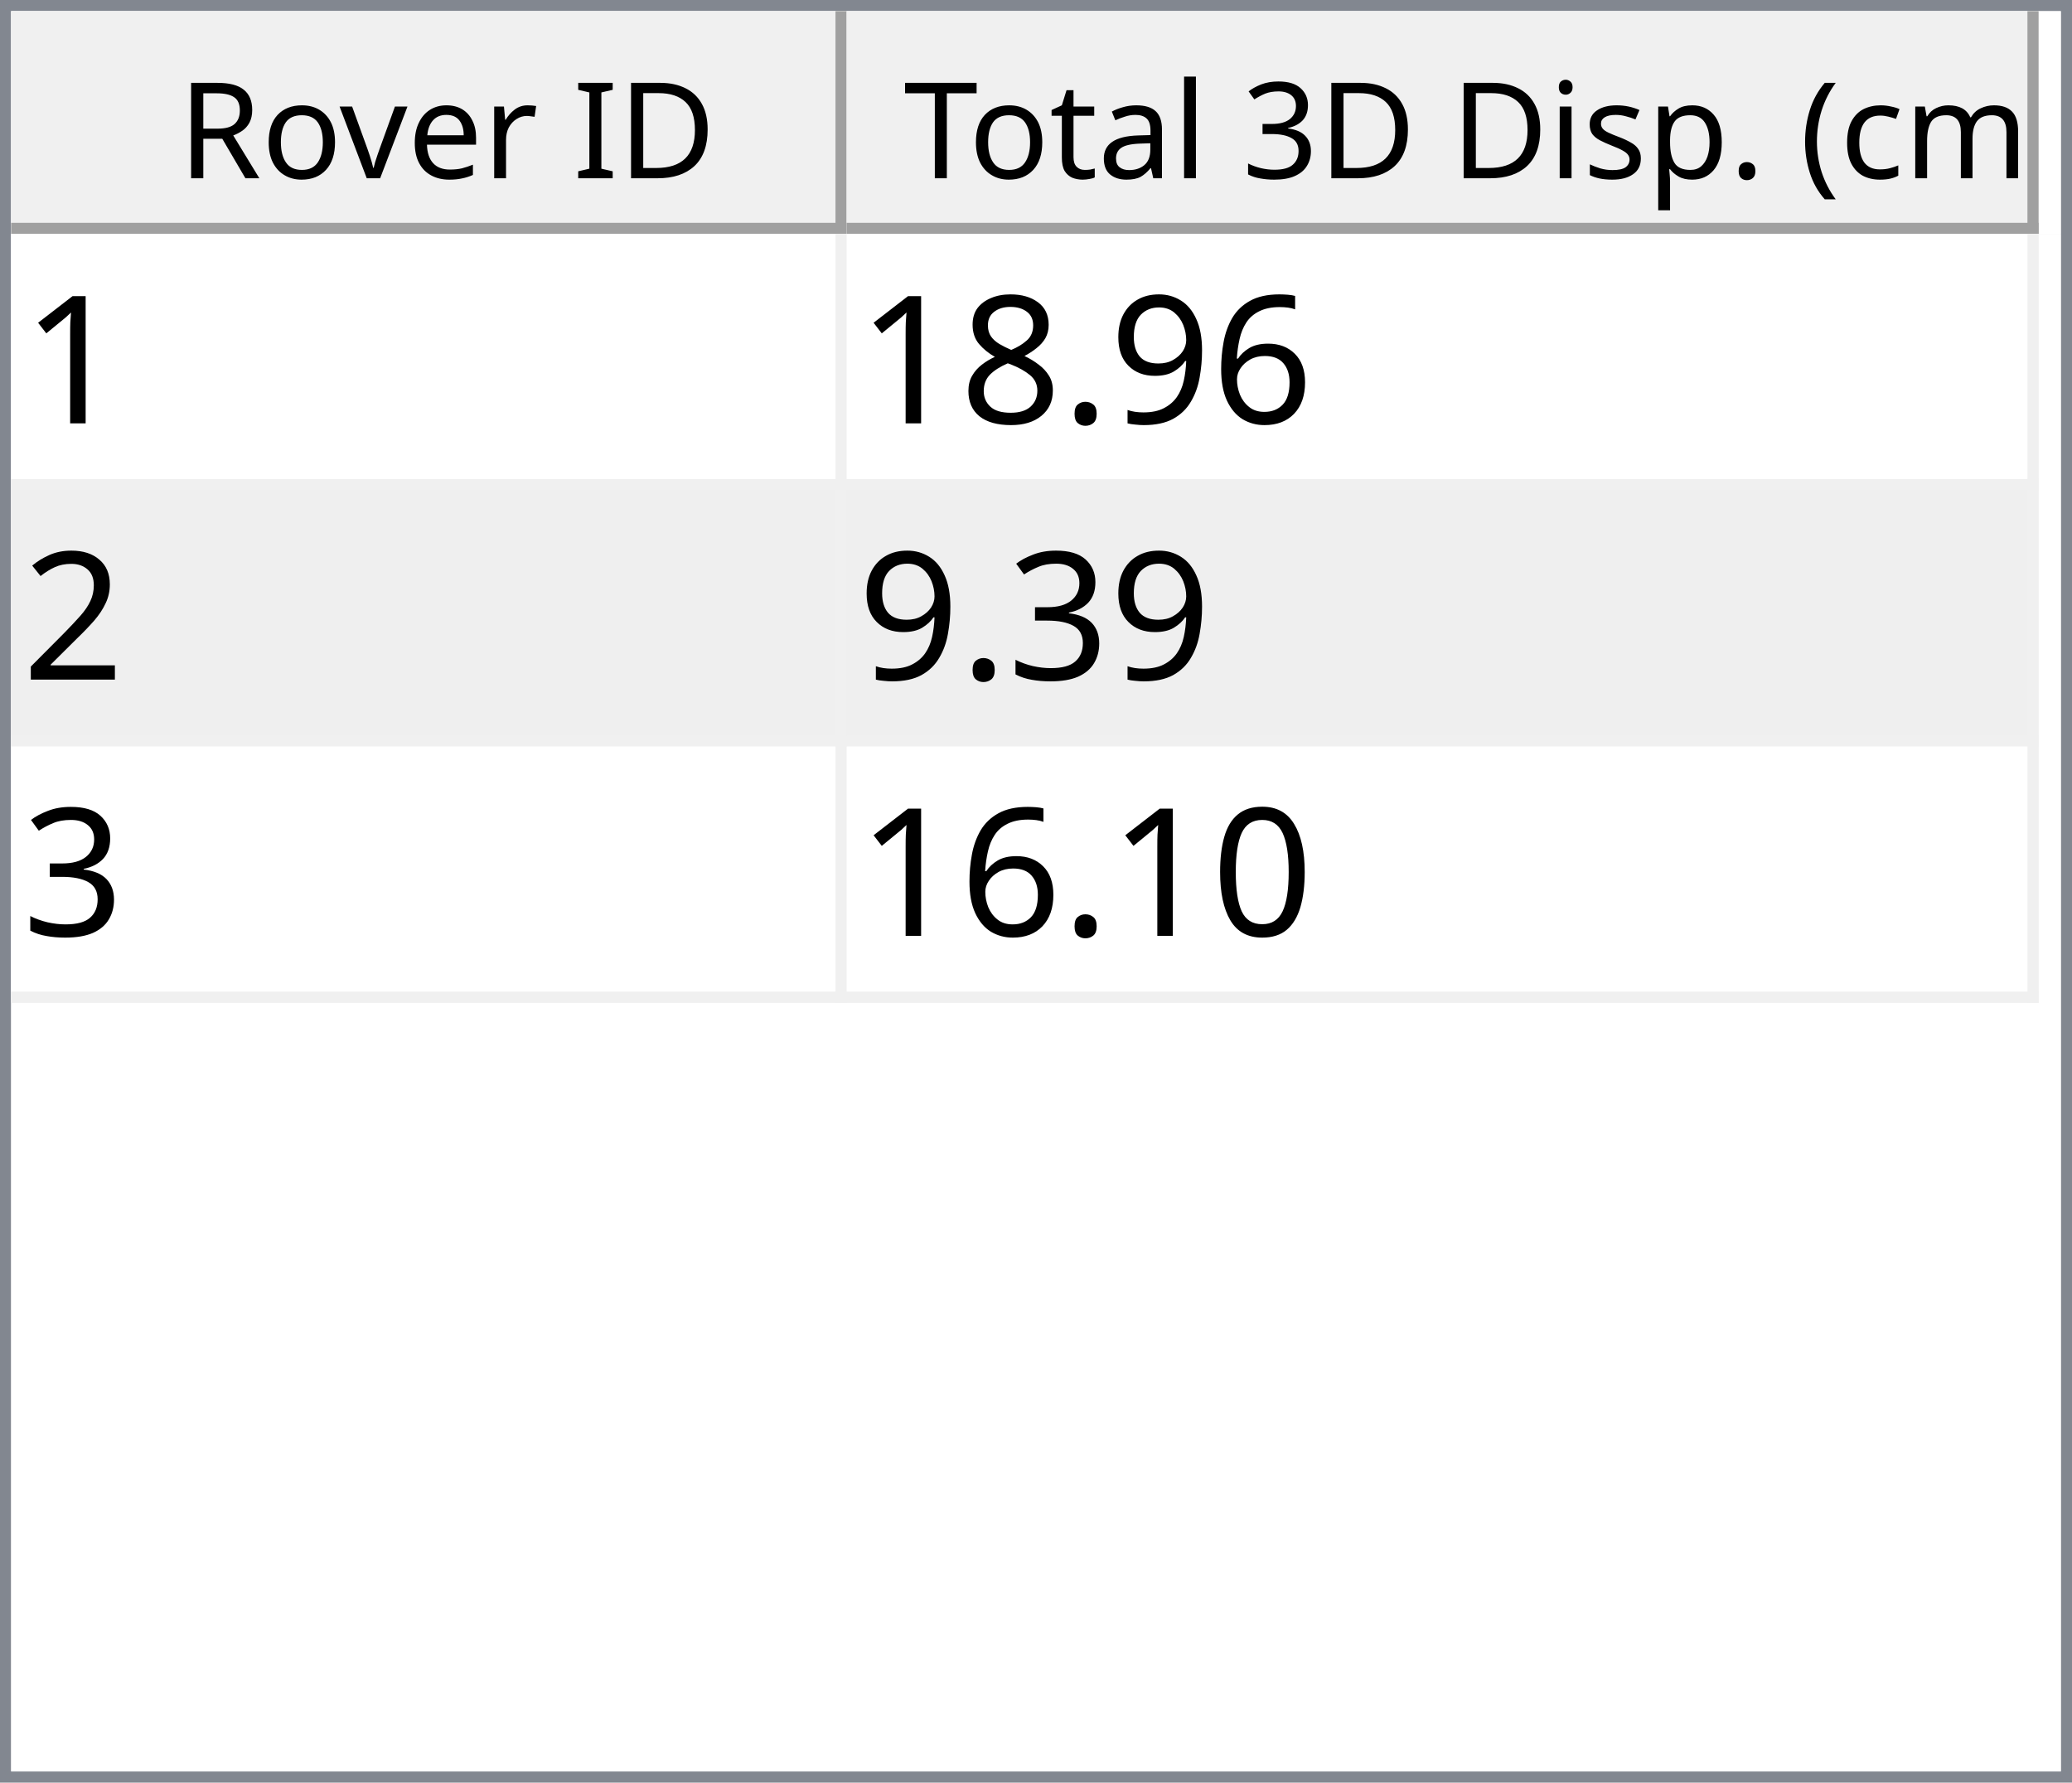
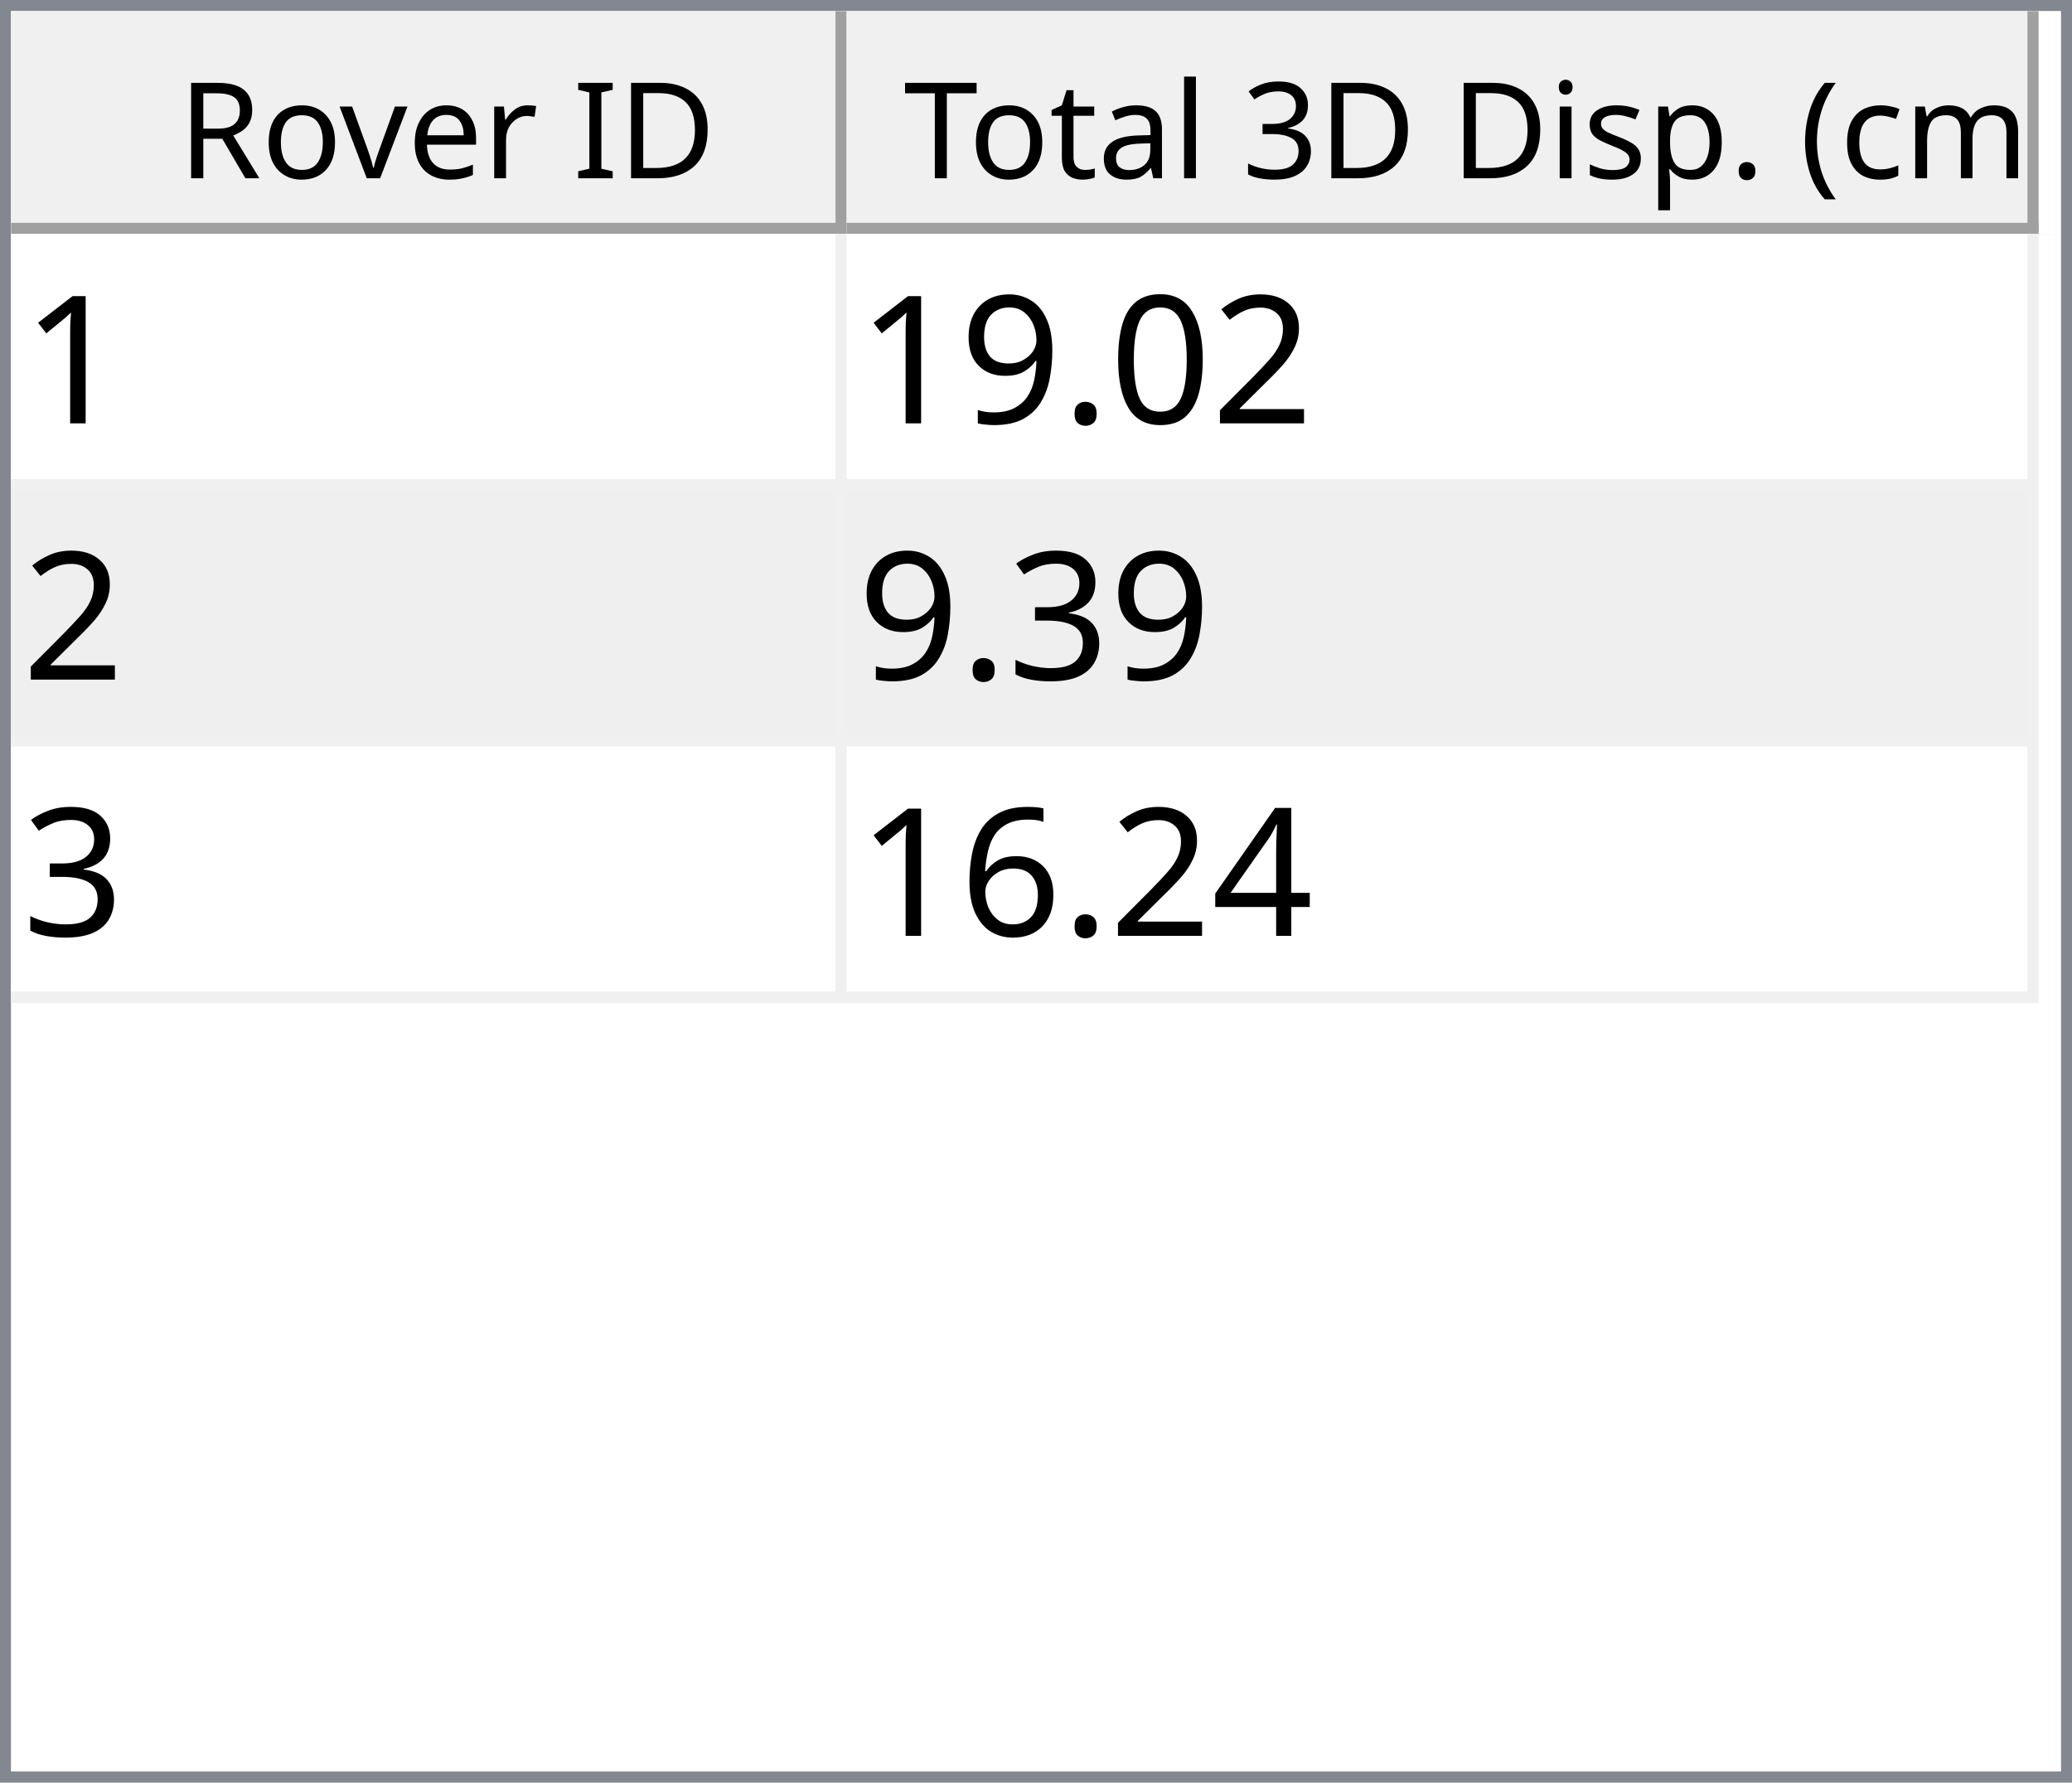
<svg xmlns="http://www.w3.org/2000/svg" style="fill-opacity:1; color-rendering:auto; color-interpolation:auto; text-rendering:auto; stroke:black; stroke-linecap:square; stroke-miterlimit:10; shape-rendering:auto; stroke-opacity:1; fill:black; stroke-dasharray:none; font-weight:normal; stroke-width:1; font-family:'Dialog'; font-style:normal; stroke-linejoin:miter; font-size:12px; stroke-dashoffset:0; image-rendering:auto;" width="186" height="160">
  <defs id="genericDefs" />
  <g>
    <defs id="defs1">
      <clipPath clipPathUnits="userSpaceOnUse" id="clipPath1">
        <path d="M0 0 L186 0 L186 160 L0 160 L0 0 Z" />
      </clipPath>
      <clipPath clipPathUnits="userSpaceOnUse" id="clipPath2">
        <path d="M0 0 L0 160 L186 160 L186 0 Z" />
      </clipPath>
      <clipPath clipPathUnits="userSpaceOnUse" id="clipPath3">
        <path d="M0 0 L0 20 L184 20 L184 0 Z" />
      </clipPath>
      <clipPath clipPathUnits="userSpaceOnUse" id="clipPath4">
        <path d="M0 0 L0 20 L75 20 L75 0 Z" />
      </clipPath>
      <clipPath clipPathUnits="userSpaceOnUse" id="clipPath5">
        <path d="M1 1 L1 19 L74 19 L74 1 Z" />
      </clipPath>
      <clipPath clipPathUnits="userSpaceOnUse" id="clipPath6">
        <path d="M0 0 L0 18 L73 18 L73 0 Z" />
      </clipPath>
      <clipPath clipPathUnits="userSpaceOnUse" id="clipPath7">
        <path d="M-0.5 -0.5 L-0.5 19.5 L74.5 19.5 L74.5 -0.5 Z" />
      </clipPath>
      <clipPath clipPathUnits="userSpaceOnUse" id="clipPath8">
        <path d="M0 0 L0 20 L107 20 L107 0 Z" />
      </clipPath>
      <clipPath clipPathUnits="userSpaceOnUse" id="clipPath9">
        <path d="M1 1 L1 19 L106 19 L106 1 Z" />
      </clipPath>
      <clipPath clipPathUnits="userSpaceOnUse" id="clipPath10">
        <path d="M0 0 L0 18 L105 18 L105 0 Z" />
      </clipPath>
      <clipPath clipPathUnits="userSpaceOnUse" id="clipPath11">
        <path d="M-0.5 -0.5 L-0.5 19.5 L106.5 19.5 L106.5 -0.5 Z" />
      </clipPath>
      <clipPath clipPathUnits="userSpaceOnUse" id="clipPath12">
        <path d="M0 0 L0 138 L184 138 L184 0 Z" />
      </clipPath>
      <clipPath clipPathUnits="userSpaceOnUse" id="clipPath13">
        <path d="M0 0 L0 69 L182 69 L182 0 Z" />
      </clipPath>
      <clipPath clipPathUnits="userSpaceOnUse" id="clipPath14">
        <path d="M-0.5 -0.5 L-0.5 68.5 L181.5 68.5 L181.5 -0.5 Z" />
      </clipPath>
      <clipPath clipPathUnits="userSpaceOnUse" id="clipPath15">
        <path d="M0 0 L0 22 L74 22 L74 0 Z" />
      </clipPath>
      <clipPath clipPathUnits="userSpaceOnUse" id="clipPath16">
        <path d="M0 0 L0 22 L106 22 L106 0 Z" />
      </clipPath>
      <font horiz-adv-x="64.551" id="font1">
        <font-face ascent="107.91" descent="25.098" units-per-em="100" style="font-style:normal; font-family:Segoe UI; font-weight:normal;" />
        <missing-glyph horiz-adv-x="64.551" d="M8.109 0 L8.109 68.266 L56.453 68.266 L56.453 0 L8.109 0 ZM15.328 7.234 L49.219 7.234 L49.219 61.031 L15.328 61.031 L15.328 7.234 Z" />
        <glyph unicode="D" horiz-adv-x="70.117" d="M9.188 0 L9.188 70.016 L28.516 70.016 Q65.531 70.016 65.531 35.891 Q65.531 19.672 55.25 9.836 Q44.969 0 27.734 0 L9.188 0 ZM17.391 62.594 L17.391 7.422 L27.828 7.422 Q41.609 7.422 49.273 14.797 Q56.938 22.172 56.938 35.688 Q56.938 62.594 28.328 62.594 L17.391 62.594 Z" />
        <glyph unicode="I" horiz-adv-x="26.611" d="M17.391 0 L9.188 0 L9.188 70.016 L17.391 70.016 L17.391 0 Z" />
        <glyph unicode=" " horiz-adv-x="27.393" d="" />
        <glyph unicode="r" horiz-adv-x="34.766" d="M34.188 41.891 Q32.078 43.5 28.125 43.5 Q23 43.5 19.555 38.672 Q16.109 33.844 16.109 25.484 L16.109 0 L8.109 0 L8.109 50 L16.109 50 L16.109 39.703 L16.312 39.703 Q18.016 44.969 21.531 47.922 Q25.047 50.875 29.391 50.875 Q32.516 50.875 34.188 50.203 L34.188 41.891 Z" />
        <glyph unicode="e" horiz-adv-x="52.295" d="M48.297 23 L12.984 23 Q13.188 14.656 17.484 10.109 Q21.781 5.562 29.297 5.562 Q37.75 5.562 44.828 11.141 L44.828 3.609 Q38.234 -1.172 27.391 -1.172 Q16.797 -1.172 10.742 5.641 Q4.688 12.453 4.688 24.812 Q4.688 36.469 11.305 43.82 Q17.922 51.172 27.734 51.172 Q37.547 51.172 42.922 44.828 Q48.297 38.484 48.297 27.203 L48.297 23 ZM40.094 29.781 Q40.047 36.719 36.75 40.578 Q33.453 44.438 27.594 44.438 Q21.922 44.438 17.969 40.383 Q14.016 36.328 13.094 29.781 L40.094 29.781 Z" />
        <glyph unicode="v" horiz-adv-x="47.9" d="M47.406 50 L27.484 0 L19.625 0 L0.688 50 L9.469 50 L22.172 13.672 Q23.578 9.672 23.922 6.688 L24.125 6.688 Q24.609 10.453 25.688 13.484 L38.969 50 L47.406 50 Z" />
        <glyph unicode="o" horiz-adv-x="58.594" d="M29 -1.172 Q17.922 -1.172 11.305 5.836 Q4.688 12.844 4.688 24.422 Q4.688 37.016 11.57 44.094 Q18.453 51.172 30.172 51.172 Q41.359 51.172 47.633 44.289 Q53.906 37.406 53.906 25.203 Q53.906 13.234 47.141 6.031 Q40.375 -1.172 29 -1.172 ZM29.594 44.438 Q21.875 44.438 17.383 39.188 Q12.891 33.938 12.891 24.703 Q12.891 15.828 17.43 10.695 Q21.969 5.562 29.594 5.562 Q37.359 5.562 41.531 10.594 Q45.703 15.625 45.703 24.906 Q45.703 34.281 41.531 39.359 Q37.359 44.438 29.594 44.438 Z" />
        <glyph unicode="R" horiz-adv-x="59.814" d="M59.375 0 L49.609 0 L37.891 19.625 Q36.281 22.359 34.766 24.289 Q33.25 26.219 31.664 27.438 Q30.078 28.656 28.25 29.219 Q26.422 29.781 24.125 29.781 L17.391 29.781 L17.391 0 L9.188 0 L9.188 70.016 L30.078 70.016 Q34.672 70.016 38.555 68.867 Q42.438 67.719 45.289 65.375 Q48.141 63.031 49.758 59.547 Q51.375 56.062 51.375 51.375 Q51.375 47.703 50.273 44.656 Q49.172 41.609 47.148 39.211 Q45.125 36.812 42.266 35.133 Q39.406 33.453 35.844 32.516 L35.844 32.328 Q37.594 31.547 38.891 30.547 Q40.188 29.547 41.359 28.18 Q42.531 26.812 43.68 25.078 Q44.828 23.344 46.234 21.047 L59.375 0 ZM17.391 62.594 L17.391 37.203 L28.516 37.203 Q31.594 37.203 34.203 38.133 Q36.812 39.062 38.719 40.797 Q40.625 42.531 41.703 45.047 Q42.781 47.562 42.781 50.688 Q42.781 56.297 39.141 59.445 Q35.5 62.594 28.609 62.594 L17.391 62.594 Z" />
        <glyph unicode=")" horiz-adv-x="30.176" d="M8.297 -15.922 L1.172 -15.922 Q16.406 2.344 16.406 26.812 Q16.406 51.469 1.078 70.016 L8.297 70.016 Q23.531 52.156 23.531 26.703 Q23.531 1.375 8.297 -15.922 Z" />
        <glyph unicode="m" horiz-adv-x="86.133" d="M79.109 0 L71.094 0 L71.094 28.719 Q71.094 37.016 68.531 40.727 Q65.969 44.438 59.906 44.438 Q54.781 44.438 51.195 39.75 Q47.609 35.062 47.609 28.516 L47.609 0 L39.594 0 L39.594 29.688 Q39.594 44.438 28.219 44.438 Q22.953 44.438 19.531 40.016 Q16.109 35.594 16.109 28.516 L16.109 0 L8.109 0 L8.109 50 L16.109 50 L16.109 42.094 L16.312 42.094 Q21.625 51.172 31.844 51.172 Q36.969 51.172 40.773 48.312 Q44.578 45.453 46 40.828 Q51.562 51.172 62.594 51.172 Q79.109 51.172 79.109 30.812 L79.109 0 Z" />
        <glyph unicode="c" horiz-adv-x="46.191" d="M42.188 2.297 Q36.422 -1.172 28.516 -1.172 Q17.828 -1.172 11.258 5.789 Q4.688 12.75 4.688 23.828 Q4.688 36.188 11.766 43.68 Q18.844 51.172 30.672 51.172 Q37.25 51.172 42.281 48.734 L42.281 40.531 Q36.719 44.438 30.375 44.438 Q22.703 44.438 17.797 38.945 Q12.891 33.453 12.891 24.516 Q12.891 15.719 17.508 10.641 Q22.125 5.562 29.891 5.562 Q36.422 5.562 42.188 9.906 L42.188 2.297 Z" />
        <glyph unicode="(" horiz-adv-x="30.176" d="M29.109 -15.922 L21.969 -15.922 Q6.844 1.375 6.844 26.703 Q6.844 52.156 21.969 70.016 L29.203 70.016 Q13.875 51.469 13.875 26.812 Q13.875 2.344 29.109 -15.922 Z" />
        <glyph unicode="." horiz-adv-x="21.68" d="M10.891 -1.078 Q8.641 -1.078 7.055 0.539 Q5.469 2.156 5.469 4.391 Q5.469 6.641 7.055 8.273 Q8.641 9.906 10.891 9.906 Q13.188 9.906 14.797 8.273 Q16.406 6.641 16.406 4.391 Q16.406 2.156 14.797 0.539 Q13.188 -1.078 10.891 -1.078 Z" />
        <glyph unicode="p" horiz-adv-x="58.789" d="M16.312 7.234 L16.109 7.234 L16.109 -23 L8.109 -23 L8.109 50 L16.109 50 L16.109 41.219 L16.312 41.219 Q22.219 51.172 33.594 51.172 Q43.266 51.172 48.688 44.461 Q54.109 37.75 54.109 26.469 Q54.109 13.922 48 6.375 Q41.891 -1.172 31.297 -1.172 Q21.578 -1.172 16.312 7.234 ZM16.109 27.391 L16.109 20.406 Q16.109 14.203 20.141 9.883 Q24.172 5.562 30.375 5.562 Q37.641 5.562 41.773 11.133 Q45.906 16.703 45.906 26.609 Q45.906 34.969 42.047 39.703 Q38.188 44.438 31.594 44.438 Q24.609 44.438 20.359 39.578 Q16.109 34.719 16.109 27.391 Z" />
        <glyph unicode="s" horiz-adv-x="42.432" d="M5.078 1.812 L5.078 10.406 Q11.625 5.562 19.484 5.562 Q30.031 5.562 30.031 12.594 Q30.031 14.594 29.125 15.992 Q28.219 17.391 26.68 18.461 Q25.141 19.531 23.07 20.383 Q21 21.234 18.609 22.172 Q15.281 23.484 12.766 24.828 Q10.25 26.172 8.57 27.859 Q6.891 29.547 6.031 31.695 Q5.172 33.844 5.172 36.719 Q5.172 40.234 6.789 42.945 Q8.406 45.656 11.086 47.484 Q13.766 49.312 17.211 50.242 Q20.656 51.172 24.312 51.172 Q30.812 51.172 35.938 48.922 L35.938 40.828 Q30.422 44.438 23.25 44.438 Q21 44.438 19.195 43.922 Q17.391 43.406 16.094 42.477 Q14.797 41.547 14.086 40.258 Q13.375 38.969 13.375 37.406 Q13.375 35.453 14.086 34.133 Q14.797 32.812 16.164 31.789 Q17.531 30.766 19.484 29.938 Q21.438 29.109 23.922 28.125 Q27.25 26.859 29.883 25.516 Q32.516 24.172 34.375 22.484 Q36.234 20.797 37.234 18.602 Q38.234 16.406 38.234 13.375 Q38.234 9.672 36.602 6.938 Q34.969 4.203 32.234 2.398 Q29.5 0.594 25.93 -0.289 Q22.359 -1.172 18.453 -1.172 Q10.75 -1.172 5.078 1.812 Z" />
        <glyph unicode="i" horiz-adv-x="24.219" d="M12.203 62.703 Q10.062 62.703 8.547 64.164 Q7.031 65.625 7.031 67.875 Q7.031 70.125 8.547 71.609 Q10.062 73.094 12.203 73.094 Q14.406 73.094 15.945 71.609 Q17.484 70.125 17.484 67.875 Q17.484 65.719 15.945 64.211 Q14.406 62.703 12.203 62.703 ZM16.109 0 L8.109 0 L8.109 50 L16.109 50 L16.109 0 Z" />
        <glyph unicode="3" horiz-adv-x="53.906" d="M46.531 19.828 Q46.531 15.094 44.75 11.211 Q42.969 7.328 39.719 4.57 Q36.469 1.812 31.93 0.297 Q27.391 -1.219 21.922 -1.219 Q11.922 -1.219 6 2.594 L6 11.188 Q13.094 5.609 22.219 5.609 Q25.875 5.609 28.828 6.539 Q31.781 7.469 33.906 9.227 Q36.031 10.984 37.18 13.477 Q38.328 15.969 38.328 19.094 Q38.328 32.812 18.797 32.812 L12.984 32.812 L12.984 39.594 L18.5 39.594 Q35.797 39.594 35.797 52.484 Q35.797 64.406 22.609 64.406 Q15.188 64.406 8.688 59.422 L8.688 67.188 Q15.375 71.188 24.609 71.188 Q29 71.188 32.57 69.969 Q36.141 68.75 38.68 66.555 Q41.219 64.359 42.609 61.281 Q44 58.203 44 54.5 Q44 40.672 30.031 36.719 L30.031 36.531 Q33.594 36.141 36.625 34.797 Q39.656 33.453 41.852 31.305 Q44.047 29.156 45.289 26.25 Q46.531 23.344 46.531 19.828 Z" />
        <glyph unicode="l" horiz-adv-x="24.219" d="M16.109 0 L8.109 0 L8.109 74.031 L16.109 74.031 L16.109 0 Z" />
        <glyph unicode="a" horiz-adv-x="50.879" d="M43.891 0 L35.891 0 L35.891 7.812 L35.688 7.812 Q30.469 -1.172 20.312 -1.172 Q12.844 -1.172 8.617 2.781 Q4.391 6.734 4.391 13.281 Q4.391 27.297 20.906 29.594 L35.891 31.688 Q35.891 44.438 25.594 44.438 Q16.547 44.438 9.281 38.281 L9.281 46.484 Q16.656 51.172 26.266 51.172 Q43.891 51.172 43.891 32.516 L43.891 0 ZM35.891 25.297 L23.828 23.641 Q18.266 22.859 15.43 20.875 Q12.594 18.891 12.594 13.875 Q12.594 10.203 15.211 7.883 Q17.828 5.562 22.172 5.562 Q28.125 5.562 32.008 9.742 Q35.891 13.922 35.891 20.312 L35.891 25.297 Z" />
        <glyph unicode="t" horiz-adv-x="33.887" d="M31.297 0.484 Q28.469 -1.078 23.828 -1.078 Q10.688 -1.078 10.688 13.578 L10.688 43.172 L2.094 43.172 L2.094 50 L10.688 50 L10.688 62.203 L18.703 64.797 L18.703 50 L31.297 50 L31.297 43.172 L18.703 43.172 L18.703 14.984 Q18.703 9.969 20.414 7.82 Q22.125 5.672 26.078 5.672 Q29.109 5.672 31.297 7.328 L31.297 0.484 Z" />
        <glyph unicode="T" horiz-adv-x="52.393" d="M50.594 62.594 L30.375 62.594 L30.375 0 L22.172 0 L22.172 62.594 L2 62.594 L2 70.016 L50.594 70.016 L50.594 62.594 Z" />
      </font>
      <font horiz-adv-x="75.0" id="font2">
        <font-face ascent="100.537" descent="21.973" units-per-em="100" style="font-style:normal; font-family:sans-serif; font-weight:normal;" />
        <missing-glyph horiz-adv-x="75.0" d="M12.5 0 L12.5 62.5 L62.5 62.5 L62.5 0 L12.5 0 ZM14.062 1.562 L60.938 1.562 L60.938 60.938 L14.062 60.938 L14.062 1.562 Z" />
        <glyph unicode="1" horiz-adv-x="55.615" d="M37.25 0 L28.469 0 L28.469 56 Q25.297 52.984 20.141 49.953 Q14.984 46.922 10.891 45.406 L10.891 53.906 Q18.266 57.375 23.781 62.305 Q29.297 67.234 31.594 71.875 L37.25 71.875 L37.25 0 Z" />
+         <glyph unicode="2" horiz-adv-x="55.615" d="M50.344 8.453 L50.344 0 L3.031 0 Q2.938 3.172 4.047 6.109 Q5.859 10.938 9.836 15.625 Q13.812 20.312 21.344 26.469 Q33.016 36.031 37.117 41.625 Q41.219 47.219 41.219 52.203 Q41.219 57.422 37.477 61.008 Q33.734 64.594 27.734 64.594 Q21.391 64.594 17.578 60.789 Q13.766 56.984 13.719 50.25 L4.688 51.172 Q5.609 61.281 11.664 66.578 Q17.719 71.875 27.938 71.875 Q38.234 71.875 44.242 66.164 Q50.25 60.453 50.25 52 Q50.25 47.703 48.492 43.555 Q46.734 39.406 42.656 34.812 Q38.578 30.219 29.109 22.219 Q21.188 15.578 18.945 13.211 Q16.703 10.844 15.234 8.453 L50.344 8.453 Z" />
+         <glyph unicode="0" horiz-adv-x="55.615" d="M4.156 35.297 Q4.156 48 6.766 55.742 Q9.375 63.484 14.523 67.68 Q19.672 71.875 27.484 71.875 Q33.25 71.875 37.594 69.555 Q41.938 67.234 44.773 62.867 Q47.609 58.5 49.219 52.227 Q50.828 45.953 50.828 35.297 Q50.828 22.703 48.242 14.969 Q45.656 7.234 40.508 3.008 Q35.359 -1.219 27.484 -1.219 Q17.141 -1.219 11.234 6.203 Q4.156 15.141 4.156 35.297 ZM13.188 35.297 Q13.188 17.672 17.312 11.836 Q21.438 6 27.484 6 Q33.547 6 37.672 11.859 Q41.797 17.719 41.797 35.297 Q41.797 52.984 37.672 58.789 Q33.547 64.594 27.391 64.594 Q21.344 64.594 17.719 59.469 Q13.188 52.938 13.188 35.297 Z" />
+         <glyph unicode="." horiz-adv-x="27.783" d="M9.078 0 L9.078 10.016 L19.094 10.016 L19.094 0 L9.078 0 Z" />
+         <glyph unicode="9" horiz-adv-x="55.615" d="M5.469 16.547 L13.922 17.328 Q14.984 11.375 18.016 8.688 Q21.047 6 25.781 6 Q29.828 6 32.883 7.859 Q35.938 9.719 37.891 12.82 Q39.844 15.922 41.164 21.195 Q42.484 26.469 42.484 31.938 Q42.484 32.516 42.438 33.688 Q39.797 29.5 35.234 26.883 Q30.672 24.266 25.344 24.266 Q16.453 24.266 10.305 30.711 Q4.156 37.156 4.156 47.703 Q4.156 58.594 10.578 65.234 Q17 71.875 26.656 71.875 Q33.641 71.875 39.43 68.117 Q45.219 64.359 48.219 57.398 Q51.219 50.438 51.219 37.25 Q51.219 23.531 48.242 15.406 Q45.266 7.281 39.383 3.031 Q33.5 -1.219 25.594 -1.219 Q17.188 -1.219 11.867 3.445 Q6.547 8.109 5.469 16.547 ZM41.453 48.141 Q41.453 55.719 37.43 60.156 Q33.406 64.594 27.734 64.594 Q21.875 64.594 17.531 59.812 Q13.188 55.031 13.188 47.406 Q13.188 40.578 17.312 36.305 Q21.438 32.031 27.484 32.031 Q33.594 32.031 37.523 36.305 Q41.453 40.578 41.453 48.141 Z" />
+         <glyph unicode="3" horiz-adv-x="55.615" d="M4.203 18.891 L12.984 20.062 Q14.5 12.594 18.141 9.297 Q21.781 6 27 6 Q33.203 6 37.477 10.297 Q41.75 14.594 41.75 20.953 Q41.75 27 37.797 30.93 Q33.844 34.859 27.734 34.859 Q25.25 34.859 21.531 33.891 L22.516 41.609 Q23.391 41.5 23.922 41.5 Q29.547 41.5 34.039 44.43 Q38.531 47.359 38.531 53.469 Q38.531 58.297 35.258 61.477 Q31.984 64.656 26.812 64.656 Q21.688 64.656 18.266 61.43 Q14.844 58.203 13.875 51.766 L5.078 53.328 Q6.688 62.156 12.398 67.016 Q18.109 71.875 26.609 71.875 Q32.469 71.875 37.398 69.359 Q42.328 66.844 44.945 62.5 Q47.562 58.156 47.562 53.266 Q47.562 48.641 45.07 44.828 Q42.578 41.016 37.703 38.766 Q44.047 37.312 47.562 32.695 Q51.078 28.078 51.078 21.141 Q51.078 11.766 44.242 5.25 Q37.406 -1.266 26.953 -1.266 Q17.531 -1.266 11.305 4.352 Q5.078 9.969 4.203 18.891 Z" />
+         <glyph unicode="4" horiz-adv-x="55.615" d="M32.328 0 L32.328 17.141 L1.266 17.141 L1.266 25.203 L33.938 71.578 L41.109 71.578 L41.109 25.203 L50.781 25.203 L50.781 17.141 L41.109 17.141 L41.109 0 L32.328 0 ZM32.328 25.203 L32.328 57.469 L9.906 25.203 L32.328 25.203 Z" />
        <glyph unicode="6" horiz-adv-x="55.615" d="M49.75 54.047 L41.016 53.375 Q39.844 58.547 37.703 60.891 Q34.125 64.656 28.906 64.656 Q24.703 64.656 21.531 62.312 Q17.391 59.281 14.992 53.469 Q12.594 47.656 12.5 36.922 Q15.672 41.75 20.266 44.094 Q24.859 46.438 29.891 46.438 Q38.672 46.438 44.852 39.969 Q51.031 33.5 51.031 23.25 Q51.031 16.5 48.125 10.719 Q45.219 4.938 40.141 1.859 Q35.062 -1.219 28.609 -1.219 Q17.625 -1.219 10.695 6.859 Q3.766 14.938 3.766 33.5 Q3.766 54.25 11.422 63.672 Q18.109 71.875 29.438 71.875 Q37.891 71.875 43.289 67.141 Q48.688 62.406 49.75 54.047 ZM13.875 23.188 Q13.875 18.656 15.797 14.508 Q17.719 10.359 21.188 8.18 Q24.656 6 28.469 6 Q34.031 6 38.039 10.492 Q42.047 14.984 42.047 22.703 Q42.047 30.125 38.086 34.398 Q34.125 38.672 28.125 38.672 Q22.172 38.672 18.023 34.398 Q13.875 30.125 13.875 23.188 Z" />
-         <glyph unicode="9" horiz-adv-x="55.615" d="M5.469 16.547 L13.922 17.328 Q14.984 11.375 18.016 8.688 Q21.047 6 25.781 6 Q29.828 6 32.883 7.859 Q35.938 9.719 37.891 12.82 Q39.844 15.922 41.164 21.195 Q42.484 26.469 42.484 31.938 Q42.484 32.516 42.438 33.688 Q39.797 29.5 35.234 26.883 Q30.672 24.266 25.344 24.266 Q16.453 24.266 10.305 30.711 Q4.156 37.156 4.156 47.703 Q4.156 58.594 10.578 65.234 Q17 71.875 26.656 71.875 Q33.641 71.875 39.43 68.117 Q45.219 64.359 48.219 57.398 Q51.219 50.438 51.219 37.25 Q51.219 23.531 48.242 15.406 Q45.266 7.281 39.383 3.031 Q33.5 -1.219 25.594 -1.219 Q17.188 -1.219 11.867 3.445 Q6.547 8.109 5.469 16.547 ZM41.453 48.141 Q41.453 55.719 37.43 60.156 Q33.406 64.594 27.734 64.594 Q21.875 64.594 17.531 59.812 Q13.188 55.031 13.188 47.406 Q13.188 40.578 17.312 36.305 Q21.438 32.031 27.484 32.031 Q33.594 32.031 37.523 36.305 Q41.453 40.578 41.453 48.141 Z" />
-         <glyph unicode="." horiz-adv-x="27.783" d="M9.078 0 L9.078 10.016 L19.094 10.016 L19.094 0 L9.078 0 Z" />
-         <glyph unicode="8" horiz-adv-x="55.615" d="M17.672 38.812 Q12.203 40.828 9.57 44.539 Q6.938 48.25 6.938 53.422 Q6.938 61.234 12.555 66.555 Q18.172 71.875 27.484 71.875 Q36.859 71.875 42.578 66.43 Q48.297 60.984 48.297 53.172 Q48.297 48.188 45.68 44.508 Q43.062 40.828 37.75 38.812 Q44.344 36.672 47.781 31.883 Q51.219 27.094 51.219 20.453 Q51.219 11.281 44.727 5.031 Q38.234 -1.219 27.641 -1.219 Q17.047 -1.219 10.547 5.055 Q4.047 11.328 4.047 20.703 Q4.047 27.688 7.594 32.398 Q11.141 37.109 17.672 38.812 ZM15.922 53.719 Q15.922 48.641 19.195 45.414 Q22.469 42.188 27.688 42.188 Q32.766 42.188 36.016 45.383 Q39.266 48.578 39.266 53.219 Q39.266 58.062 35.914 61.359 Q32.562 64.656 27.594 64.656 Q22.562 64.656 19.242 61.43 Q15.922 58.203 15.922 53.719 ZM13.094 20.656 Q13.094 16.891 14.875 13.375 Q16.656 9.859 20.172 7.93 Q23.688 6 27.734 6 Q34.031 6 38.133 10.055 Q42.234 14.109 42.234 20.359 Q42.234 26.703 38.016 30.859 Q33.797 35.016 27.438 35.016 Q21.234 35.016 17.164 30.914 Q13.094 26.812 13.094 20.656 Z" />
-         <glyph unicode="2" horiz-adv-x="55.615" d="M50.344 8.453 L50.344 0 L3.031 0 Q2.938 3.172 4.047 6.109 Q5.859 10.938 9.836 15.625 Q13.812 20.312 21.344 26.469 Q33.016 36.031 37.117 41.625 Q41.219 47.219 41.219 52.203 Q41.219 57.422 37.477 61.008 Q33.734 64.594 27.734 64.594 Q21.391 64.594 17.578 60.789 Q13.766 56.984 13.719 50.25 L4.688 51.172 Q5.609 61.281 11.664 66.578 Q17.719 71.875 27.938 71.875 Q38.234 71.875 44.242 66.164 Q50.25 60.453 50.25 52 Q50.25 47.703 48.492 43.555 Q46.734 39.406 42.656 34.812 Q38.578 30.219 29.109 22.219 Q21.188 15.578 18.945 13.211 Q16.703 10.844 15.234 8.453 L50.344 8.453 Z" />
-         <glyph unicode="3" horiz-adv-x="55.615" d="M4.203 18.891 L12.984 20.062 Q14.5 12.594 18.141 9.297 Q21.781 6 27 6 Q33.203 6 37.477 10.297 Q41.75 14.594 41.75 20.953 Q41.75 27 37.797 30.93 Q33.844 34.859 27.734 34.859 Q25.25 34.859 21.531 33.891 L22.516 41.609 Q23.391 41.5 23.922 41.5 Q29.547 41.5 34.039 44.43 Q38.531 47.359 38.531 53.469 Q38.531 58.297 35.258 61.477 Q31.984 64.656 26.812 64.656 Q21.688 64.656 18.266 61.43 Q14.844 58.203 13.875 51.766 L5.078 53.328 Q6.688 62.156 12.398 67.016 Q18.109 71.875 26.609 71.875 Q32.469 71.875 37.398 69.359 Q42.328 66.844 44.945 62.5 Q47.562 58.156 47.562 53.266 Q47.562 48.641 45.07 44.828 Q42.578 41.016 37.703 38.766 Q44.047 37.312 47.562 32.695 Q51.078 28.078 51.078 21.141 Q51.078 11.766 44.242 5.25 Q37.406 -1.266 26.953 -1.266 Q17.531 -1.266 11.305 4.352 Q5.078 9.969 4.203 18.891 Z" />
-         <glyph unicode="0" horiz-adv-x="55.615" d="M4.156 35.297 Q4.156 48 6.766 55.742 Q9.375 63.484 14.523 67.68 Q19.672 71.875 27.484 71.875 Q33.25 71.875 37.594 69.555 Q41.938 67.234 44.773 62.867 Q47.609 58.5 49.219 52.227 Q50.828 45.953 50.828 35.297 Q50.828 22.703 48.242 14.969 Q45.656 7.234 40.508 3.008 Q35.359 -1.219 27.484 -1.219 Q17.141 -1.219 11.234 6.203 Q4.156 15.141 4.156 35.297 ZM13.188 35.297 Q13.188 17.672 17.312 11.836 Q21.438 6 27.484 6 Q33.547 6 37.672 11.859 Q41.797 17.719 41.797 35.297 Q41.797 52.984 37.672 58.789 Q33.547 64.594 27.391 64.594 Q21.344 64.594 17.719 59.469 Q13.188 52.938 13.188 35.297 Z" />
      </font>
    </defs>
    <g style="fill:white; stroke:white;">
      <rect x="0" y="0" width="186" style="clip-path:url(#clipPath1); stroke:none;" height="160" />
    </g>
    <g style="fill:white; text-rendering:optimizeSpeed; color-rendering:optimizeSpeed; image-rendering:optimizeSpeed; shape-rendering:crispEdges; stroke:white; color-interpolation:sRGB;">
      <rect x="0" width="186" height="160" y="0" style="stroke:none;" />
      <path style="stroke:none;" d="M0 160 L186 160 L186 0 L0 0 Z" />
    </g>
    <g style="fill:rgb(240,240,240); font-family:'Segoe UI'; stroke:rgb(240,240,240);">
      <rect x="0" y="0" width="186" style="clip-path:url(#clipPath2); stroke:none;" height="160" />
    </g>
    <g style="fill:rgb(130,135,144); font-family:'Segoe UI'; stroke:rgb(130,135,144);">
      <path d="M0 0 L186 0 L186 160 L0 160 L0 0 ZM1 1 L185 1 L185 159 L1 159 L1 1 Z" style="fill-rule:evenodd; clip-path:url(#clipPath2); stroke:none;" />
    </g>
    <g style="fill:white; font-family:'Segoe UI'; stroke:white;" transform="translate(1,1)">
      <rect x="0" y="0" width="184" style="clip-path:url(#clipPath3); stroke:none;" height="20" />
    </g>
    <g style="fill:rgb(240,240,240); font-family:'Segoe UI'; stroke:rgb(240,240,240);" transform="translate(1,1)">
      <rect x="0" y="0" width="75" style="clip-path:url(#clipPath4); stroke:none;" height="20" />
    </g>
    <g style="font-family:'Segoe UI';" transform="translate(2,2)">
      <text x="14" xml:space="preserve" y="14" style="clip-path:url(#clipPath6); stroke:none;">Rover ID</text>
    </g>
    <g style="fill:rgb(160,160,160); font-family:'Segoe UI'; stroke:rgb(160,160,160); stroke-linejoin:bevel;" transform="translate(1.5,1.5)">
      <line x1="74" x2="74" y1="0" style="fill:none; clip-path:url(#clipPath7);" y2="19" />
    </g>
    <g style="fill:rgb(160,160,160); font-family:'Segoe UI'; stroke:rgb(160,160,160); stroke-linejoin:bevel;" transform="matrix(1,0,0,1,1,1) translate(0.5,0.5)">
      <line x1="0" x2="74" y1="19" style="fill:none; clip-path:url(#clipPath7);" y2="19" />
    </g>
    <g style="fill:rgb(240,240,240); font-family:'Segoe UI'; stroke:rgb(240,240,240);" transform="translate(76,1)">
      <rect x="0" y="0" width="107" style="clip-path:url(#clipPath8); stroke:none;" height="20" />
    </g>
    <g style="font-family:'Segoe UI';" transform="translate(77,2)">
      <text x="1" xml:space="preserve" y="14" style="clip-path:url(#clipPath10); stroke:none;"> Total 3D Disp. (cm)</text>
    </g>
    <g style="fill:rgb(160,160,160); font-family:'Segoe UI'; stroke:rgb(160,160,160); stroke-linejoin:bevel;" transform="translate(76.5,1.5)">
      <line x1="106" x2="106" y1="0" style="fill:none; clip-path:url(#clipPath11);" y2="19" />
    </g>
    <g style="fill:rgb(160,160,160); font-family:'Segoe UI'; stroke:rgb(160,160,160); stroke-linejoin:bevel;" transform="matrix(1,0,0,1,76,1) translate(0.5,0.5)">
      <line x1="0" x2="106" y1="19" style="fill:none; clip-path:url(#clipPath11);" y2="19" />
    </g>
    <g style="fill:white; font-family:'Segoe UI'; stroke:white;" transform="translate(1,21)">
      <rect x="0" y="0" width="184" style="clip-path:url(#clipPath12); stroke:none;" height="138" />
    </g>
    <g style="fill:rgb(240,240,240); font-size:16px; font-family:sans-serif; stroke:rgb(240,240,240);" transform="translate(1,21)">
      <rect x="0" y="0" width="182" style="clip-path:url(#clipPath13); stroke:none;" height="69" />
      <line transform="translate(0.5,0.5)" x1="0" x2="181" y1="22" style="clip-path:url(#clipPath14); fill:none; stroke-linejoin:bevel;" y2="22" />
    </g>
    <g transform="matrix(1,0,0,1,1,21) translate(0.5,0.5)" style="fill:rgb(240,240,240); font-size:16px; font-family:sans-serif; stroke:rgb(240,240,240); stroke-linejoin:bevel;">
      <line x1="0" x2="181" y1="45" style="fill:none; clip-path:url(#clipPath14);" y2="45" />
    </g>
    <g transform="matrix(1,0,0,1,1,21) translate(0.5,0.5)" style="fill:rgb(240,240,240); font-size:16px; font-family:sans-serif; stroke:rgb(240,240,240); stroke-linejoin:bevel;">
      <line x1="0" x2="181" y1="68" style="fill:none; clip-path:url(#clipPath14);" y2="68" />
    </g>
    <g transform="matrix(1,0,0,1,1,21) translate(0.5,0.5)" style="fill:rgb(240,240,240); font-size:16px; font-family:sans-serif; stroke:rgb(240,240,240); stroke-linejoin:bevel;">
      <line x1="74" x2="74" y1="0" style="fill:none; clip-path:url(#clipPath14);" y2="68" />
    </g>
    <g transform="matrix(1,0,0,1,1,21) translate(0.5,0.5)" style="fill:rgb(240,240,240); font-size:16px; font-family:sans-serif; stroke:rgb(240,240,240); stroke-linejoin:bevel;">
      <line x1="181" x2="181" y1="0" style="fill:none; clip-path:url(#clipPath14);" y2="68" />
    </g>
    <g style="fill:white; font-size:16px; font-family:sans-serif; stroke:white;" transform="matrix(1,0,0,1,1,21)">
      <rect x="0" y="0" width="74" style="clip-path:url(#clipPath15); stroke:none;" height="22" />
      <text x="1" y="17" style="fill:black; clip-path:url(#clipPath15); stroke:none;" xml:space="preserve">1</text>
    </g>
    <g style="fill:white; font-size:16px; font-family:sans-serif; stroke:white;" transform="matrix(1,0,0,1,1,21) translate(75,0)">
      <rect x="0" y="0" width="106" style="clip-path:url(#clipPath16); stroke:none;" height="22" />
-       <text x="1" y="17" style="fill:black; clip-path:url(#clipPath16); stroke:none;" xml:space="preserve">18.96</text>
+       <text x="1" y="17" style="fill:black; clip-path:url(#clipPath16); stroke:none;" xml:space="preserve">19.02</text>
    </g>
    <g style="fill:rgb(239,239,239); font-size:16px; font-family:sans-serif; stroke:rgb(239,239,239);" transform="matrix(1,0,0,1,1,21) translate(0,23)">
      <rect x="0" y="0" width="74" style="clip-path:url(#clipPath15); stroke:none;" height="22" />
      <text x="1" y="17" style="fill:black; clip-path:url(#clipPath15); stroke:none;" xml:space="preserve">2</text>
    </g>
    <g style="fill:rgb(239,239,239); font-size:16px; font-family:sans-serif; stroke:rgb(239,239,239);" transform="matrix(1,0,0,1,1,21) translate(75,23)">
      <rect x="0" y="0" width="106" style="clip-path:url(#clipPath16); stroke:none;" height="22" />
      <text x="1" y="17" style="fill:black; clip-path:url(#clipPath16); stroke:none;" xml:space="preserve">9.39</text>
    </g>
    <g style="fill:white; font-size:16px; font-family:sans-serif; stroke:white;" transform="matrix(1,0,0,1,1,21) translate(0,46)">
      <rect x="0" y="0" width="74" style="clip-path:url(#clipPath15); stroke:none;" height="22" />
      <text x="1" y="17" style="fill:black; clip-path:url(#clipPath15); stroke:none;" xml:space="preserve">3</text>
    </g>
    <g style="fill:white; font-size:16px; font-family:sans-serif; stroke:white;" transform="matrix(1,0,0,1,1,21) translate(75,46)">
      <rect x="0" y="0" width="106" style="clip-path:url(#clipPath16); stroke:none;" height="22" />
-       <text x="1" y="17" style="fill:black; clip-path:url(#clipPath16); stroke:none;" xml:space="preserve">16.10</text>
+       <text x="1" y="17" style="fill:black; clip-path:url(#clipPath16); stroke:none;" xml:space="preserve">16.24</text>
    </g>
  </g>
</svg>
